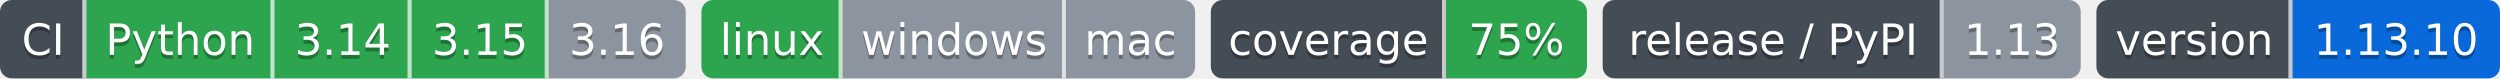
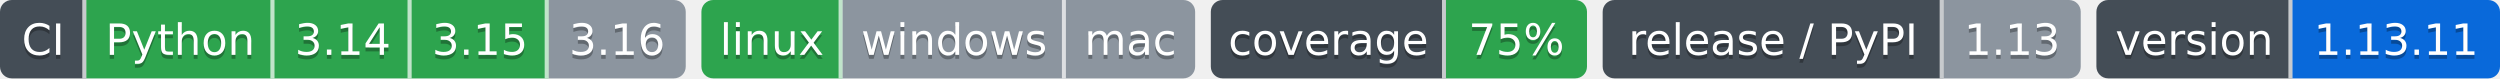
- <svg xmlns="http://www.w3.org/2000/svg" width="638" height="20" role="img" aria-label="Python: CI пройден; 3.14: CI пройден; 3.15: CI пройден; 3.16: версия ещё не вышла; linux: CI пройден; windows: проверка не проводилась; mac: проверка не проводилась; 75%: покрытие 75%; 1.13: выпуск v1.13.0, на PyPI не публикуется; 1.13.10: версия 1.13.10">
-   <clipPath id="z31d3a10a0">
+ <svg xmlns="http://www.w3.org/2000/svg" width="638" height="20" role="img" aria-label="Python: CI пройден; 3.14: CI пройден; 3.15: CI пройден; 3.16: версия ещё не вышла; linux: CI пройден; windows: проверка не проводилась; mac: проверка не проводилась; 75%: покрытие 75%; 1.13: выпуск v1.13.0, на PyPI не публикуется; 1.13.11: версия 1.13.11">
+   <clipPath id="z944b92df0">
    <rect width="175" height="20" rx="3" x="0" />
  </clipPath>
-   <clipPath id="z31d3a10a1">
+   <clipPath id="z944b92df1">
    <rect width="126" height="20" rx="3" x="179" />
  </clipPath>
-   <clipPath id="z31d3a10a2">
+   <clipPath id="z944b92df2">
    <rect width="96" height="20" rx="3" x="309" />
  </clipPath>
-   <clipPath id="z31d3a10a3">
+   <clipPath id="z944b92df3">
    <rect width="122" height="20" rx="3" x="409" />
  </clipPath>
-   <clipPath id="z31d3a10a4">
+   <clipPath id="z944b92df4">
    <rect width="103" height="20" rx="3" x="535" />
  </clipPath>
  <g>
-     <rect x="0" width="22" height="20" fill="#444d56" clip-path="url(#z31d3a10a0)" />
-     <rect x="22" width="48" height="20" fill="#2da44e" clip-path="url(#z31d3a10a0)" />
-     <rect x="70" width="35" height="20" fill="#2da44e" clip-path="url(#z31d3a10a0)" />
-     <rect x="105" width="35" height="20" fill="#2da44e" clip-path="url(#z31d3a10a0)" />
-     <rect x="140" width="35" height="20" fill="#8c959f" clip-path="url(#z31d3a10a0)" />
-     <rect x="179" width="36" height="20" fill="#2da44e" clip-path="url(#z31d3a10a1)" />
-     <rect x="215" width="57" height="20" fill="#8c959f" clip-path="url(#z31d3a10a1)" />
-     <rect x="272" width="33" height="20" fill="#8c959f" clip-path="url(#z31d3a10a1)" />
-     <rect x="309" width="60" height="20" fill="#444d56" clip-path="url(#z31d3a10a2)" />
-     <rect x="369" width="36" height="20" fill="#2da44e" clip-path="url(#z31d3a10a2)" />
-     <rect x="409" width="87" height="20" fill="#444d56" clip-path="url(#z31d3a10a3)" />
-     <rect x="496" width="35" height="20" fill="#8c959f" clip-path="url(#z31d3a10a3)" />
-     <rect x="535" width="50" height="20" fill="#444d56" clip-path="url(#z31d3a10a4)" />
-     <rect x="585" width="53" height="20" fill="#0969da" clip-path="url(#z31d3a10a4)" />
+     <rect x="0" width="22" height="20" fill="#444d56" clip-path="url(#z944b92df0)" />
+     <rect x="22" width="48" height="20" fill="#2da44e" clip-path="url(#z944b92df0)" />
+     <rect x="70" width="35" height="20" fill="#2da44e" clip-path="url(#z944b92df0)" />
+     <rect x="105" width="35" height="20" fill="#2da44e" clip-path="url(#z944b92df0)" />
+     <rect x="140" width="35" height="20" fill="#8c959f" clip-path="url(#z944b92df0)" />
+     <rect x="179" width="36" height="20" fill="#2da44e" clip-path="url(#z944b92df1)" />
+     <rect x="215" width="57" height="20" fill="#8c959f" clip-path="url(#z944b92df1)" />
+     <rect x="272" width="33" height="20" fill="#8c959f" clip-path="url(#z944b92df1)" />
+     <rect x="309" width="60" height="20" fill="#444d56" clip-path="url(#z944b92df2)" />
+     <rect x="369" width="36" height="20" fill="#2da44e" clip-path="url(#z944b92df2)" />
+     <rect x="409" width="87" height="20" fill="#444d56" clip-path="url(#z944b92df3)" />
+     <rect x="496" width="35" height="20" fill="#8c959f" clip-path="url(#z944b92df3)" />
+     <rect x="535" width="50" height="20" fill="#444d56" clip-path="url(#z944b92df4)" />
+     <rect x="585" width="53" height="20" fill="#0969da" clip-path="url(#z944b92df4)" />
    <rect x="21" width="1" height="20" fill="#fff" fill-opacity=".7" />
    <rect x="69" width="1" height="20" fill="#fff" fill-opacity=".7" />
    <rect x="104" width="1" height="20" fill="#fff" fill-opacity=".7" />
    <rect x="139" width="1" height="20" fill="#fff" fill-opacity=".7" />
    <rect x="214" width="1" height="20" fill="#fff" fill-opacity=".7" />
    <rect x="271" width="1" height="20" fill="#fff" fill-opacity=".7" />
    <rect x="368" width="1" height="20" fill="#fff" fill-opacity=".7" />
    <rect x="495" width="1" height="20" fill="#fff" fill-opacity=".7" />
    <rect x="584" width="1" height="20" fill="#fff" fill-opacity=".7" />
  </g>
  <g fill="#fff" text-anchor="middle" font-family="Verdana,Geneva,DejaVu Sans,sans-serif" font-size="11">
    <text x="11.0" y="15" fill="#010101" fill-opacity=".3">CI</text>
    <text x="11.0" y="14">CI</text>
    <text x="46.0" y="15" fill="#010101" fill-opacity=".3">Python</text>
    <text x="46.0" y="14">Python</text>
    <text x="87.5" y="15" fill="#010101" fill-opacity=".3">3.14</text>
    <text x="87.5" y="14">3.14</text>
    <text x="122.5" y="15" fill="#010101" fill-opacity=".3">3.15</text>
    <text x="122.5" y="14">3.15</text>
    <text x="157.5" y="15" fill="#010101" fill-opacity=".3">3.16</text>
    <text x="157.5" y="14">3.16</text>
    <text x="197.0" y="15" fill="#010101" fill-opacity=".3">linux</text>
    <text x="197.0" y="14">linux</text>
    <text x="243.5" y="15" fill="#010101" fill-opacity=".3">windows</text>
    <text x="243.5" y="14">windows</text>
    <text x="288.5" y="15" fill="#010101" fill-opacity=".3">mac</text>
    <text x="288.5" y="14">mac</text>
    <text x="339.0" y="15" fill="#010101" fill-opacity=".3">coverage</text>
    <text x="339.0" y="14">coverage</text>
    <text x="387.0" y="15" fill="#010101" fill-opacity=".3">75%</text>
    <text x="387.0" y="14">75%</text>
    <text x="452.5" y="15" fill="#010101" fill-opacity=".3">release / PyPI</text>
    <text x="452.5" y="14">release / PyPI</text>
    <text x="513.5" y="15" fill="#010101" fill-opacity=".3">1.13</text>
    <text x="513.5" y="14">1.13</text>
    <text x="560.0" y="15" fill="#010101" fill-opacity=".3">version</text>
    <text x="560.0" y="14">version</text>
-     <text x="611.5" y="15" fill="#010101" fill-opacity=".3">1.13.10</text>
-     <text x="611.5" y="14">1.13.10</text>
+     <text x="611.5" y="15" fill="#010101" fill-opacity=".3">1.13.11</text>
+     <text x="611.5" y="14">1.13.11</text>
  </g>
</svg>
